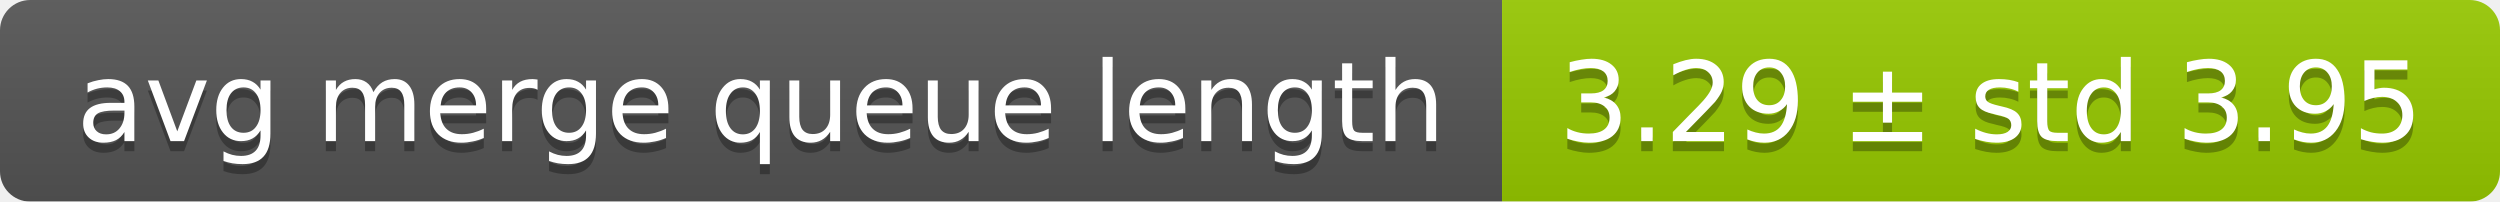
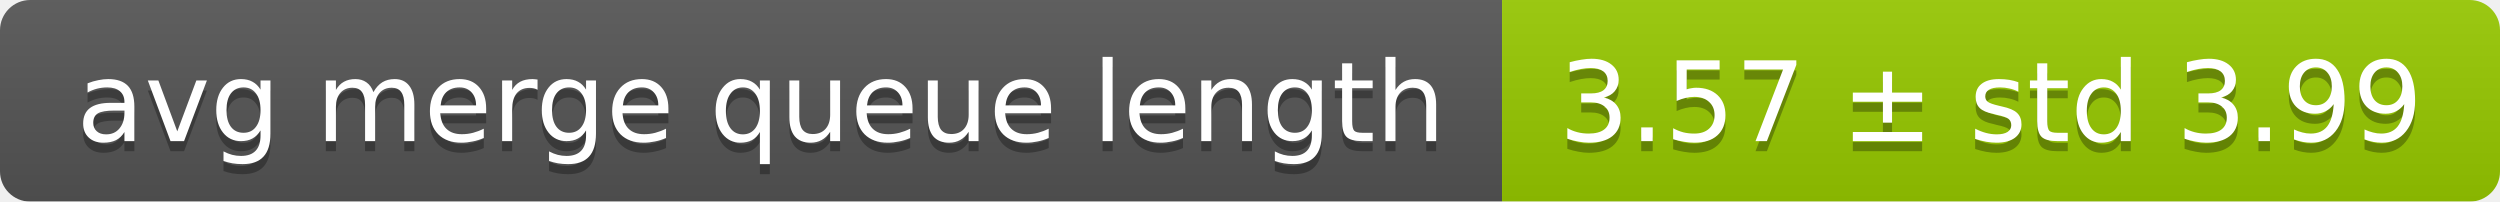
<svg xmlns="http://www.w3.org/2000/svg" width="248" height="20">
  <linearGradient id="smooth" x2="0" y2="100%">
    <stop offset="0" stop-color="#bbb" stop-opacity=".1" />
    <stop offset="1" stop-opacity=".1" />
  </linearGradient>
  <mask id="round">
    <rect width="248" height="20" rx="3" fill="#fff" />
  </mask>
  <g mask="url(#round)">
    <rect width="149" height="20" fill="#555" />
    <rect x="149" width="99" height="20" fill="#97ca00" />
    <rect width="248" height="20" fill="url(#smooth)" />
  </g>
  <g fill="#fff" text-anchor="middle" font-family="DejaVu Sans,Verdana,Geneva,sans-serif" font-size="11">
    <text x="75.5" y="15" fill="#010101" fill-opacity=".3">avg merge queue length</text>
    <text x="75.5" y="14">avg merge queue length</text>
-     <text x="197.5" y="15" fill="#010101" fill-opacity=".3">3.29 ± std 3.95</text>
-     <text x="197.5" y="14">3.29 ± std 3.95</text>
+     <text x="197.5" y="15" fill="#010101" fill-opacity=".3">3.57 ± std 3.99</text>
+     <text x="197.5" y="14">3.57 ± std 3.99</text>
  </g>
</svg>
